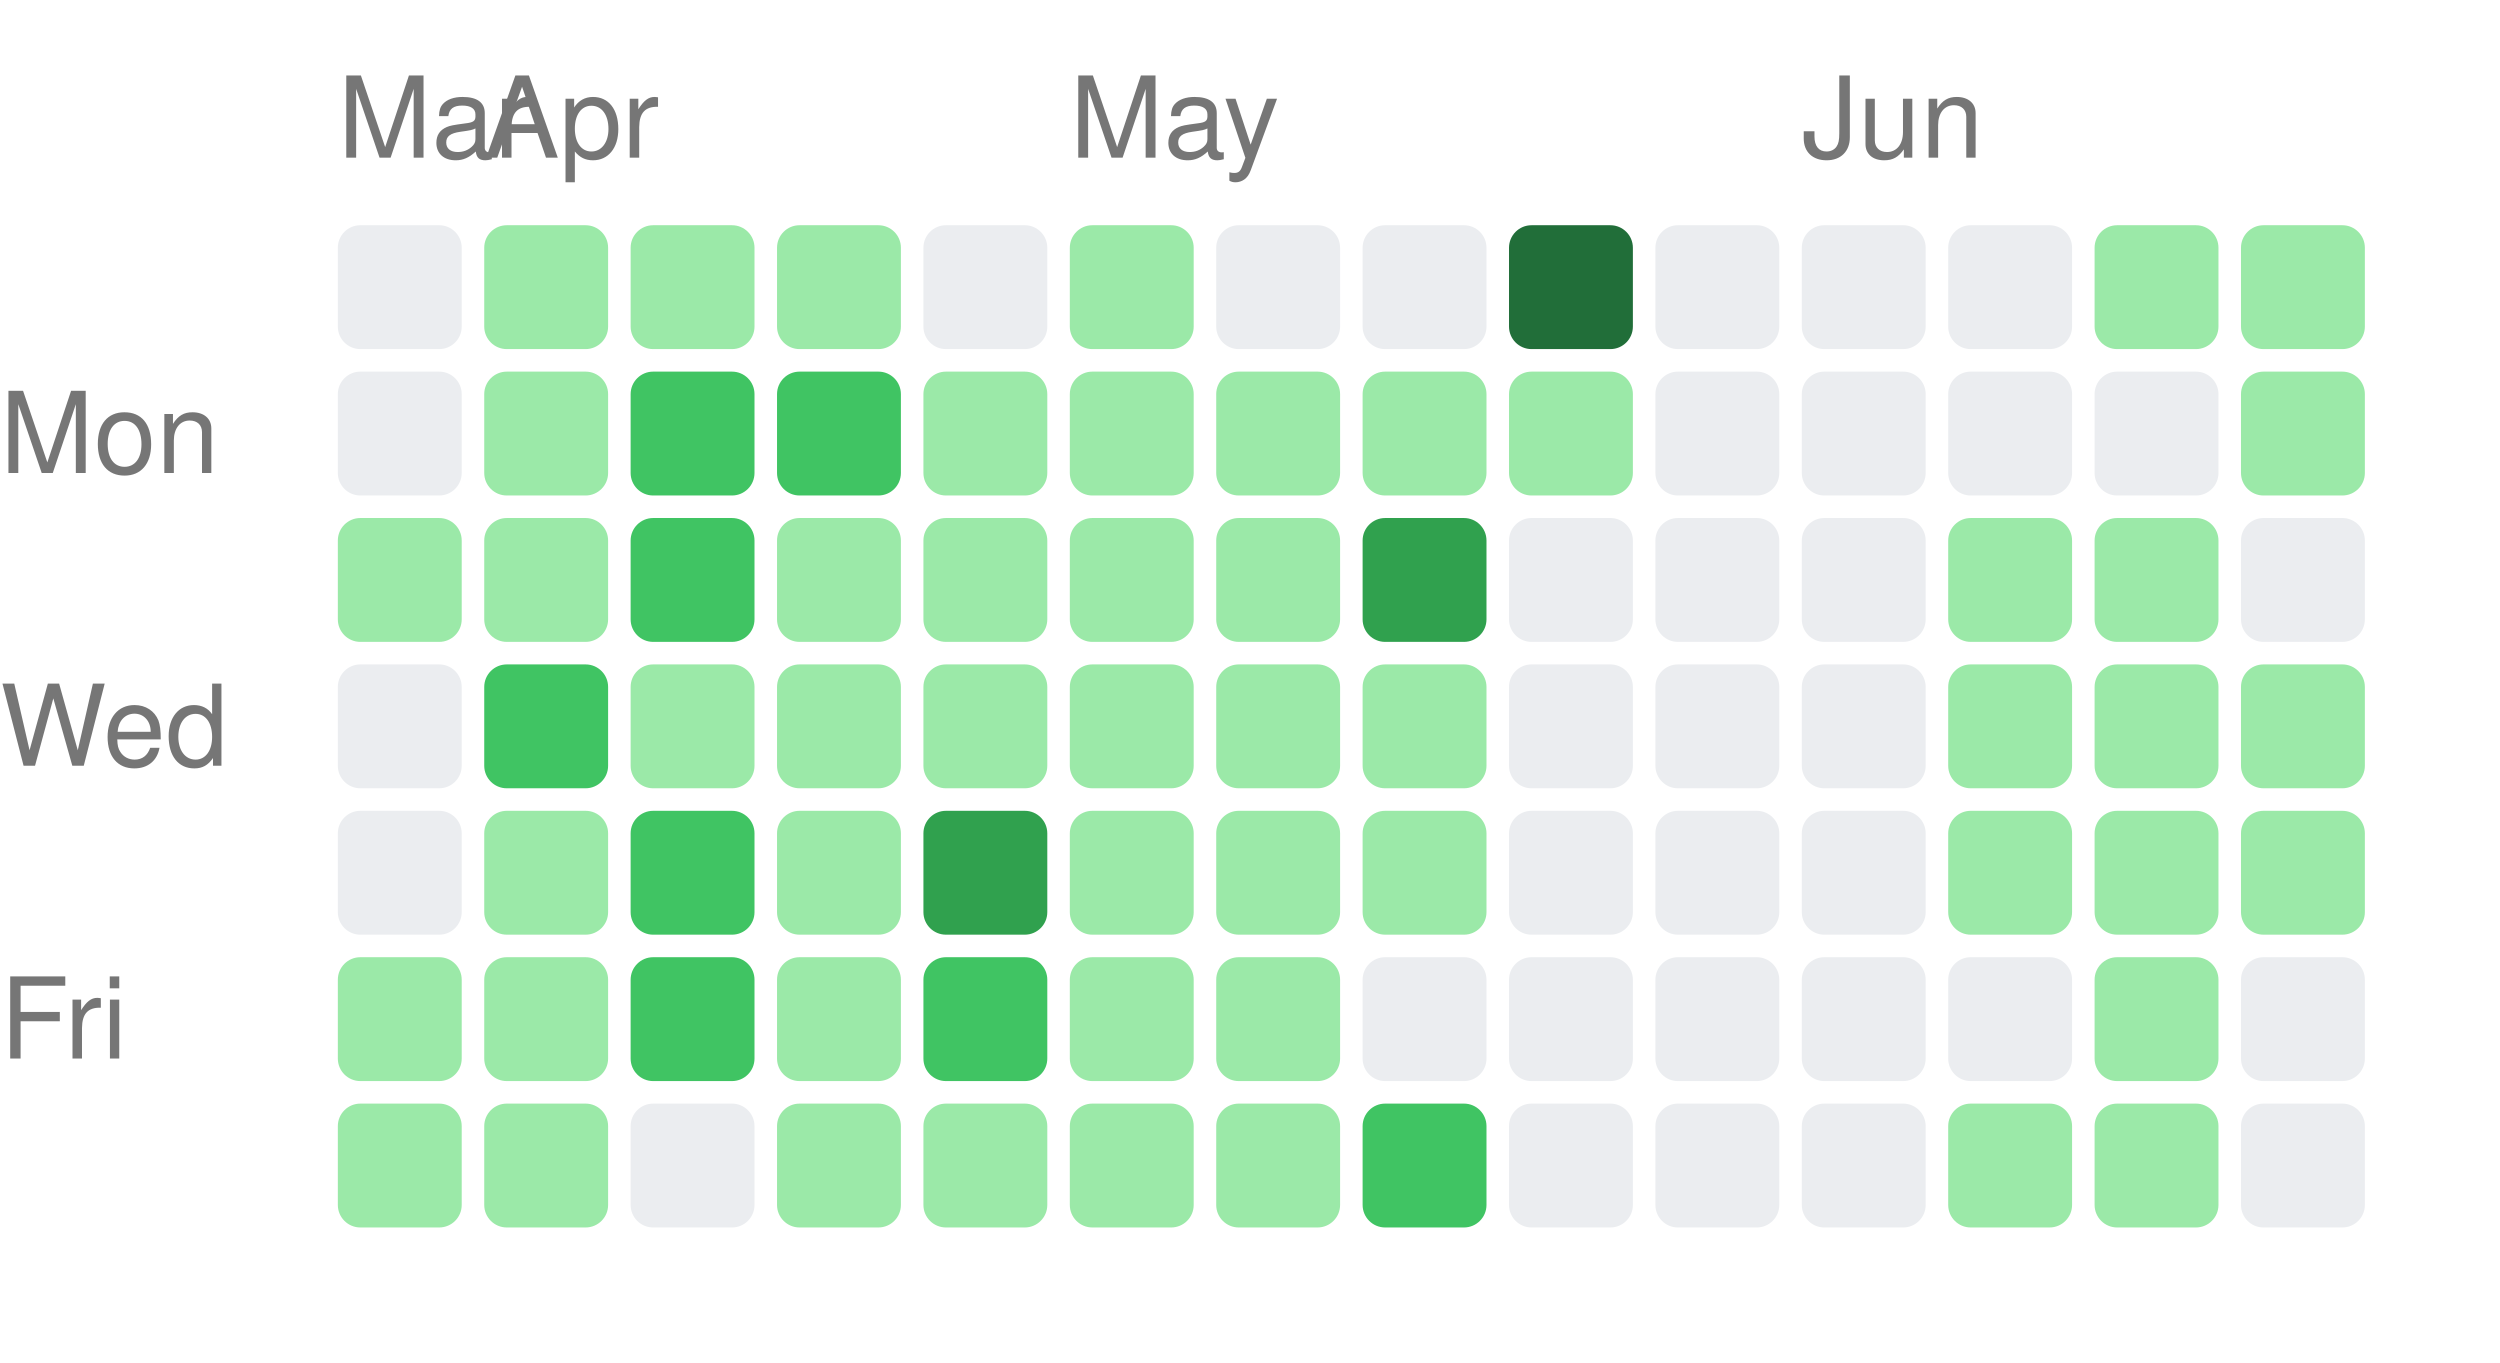
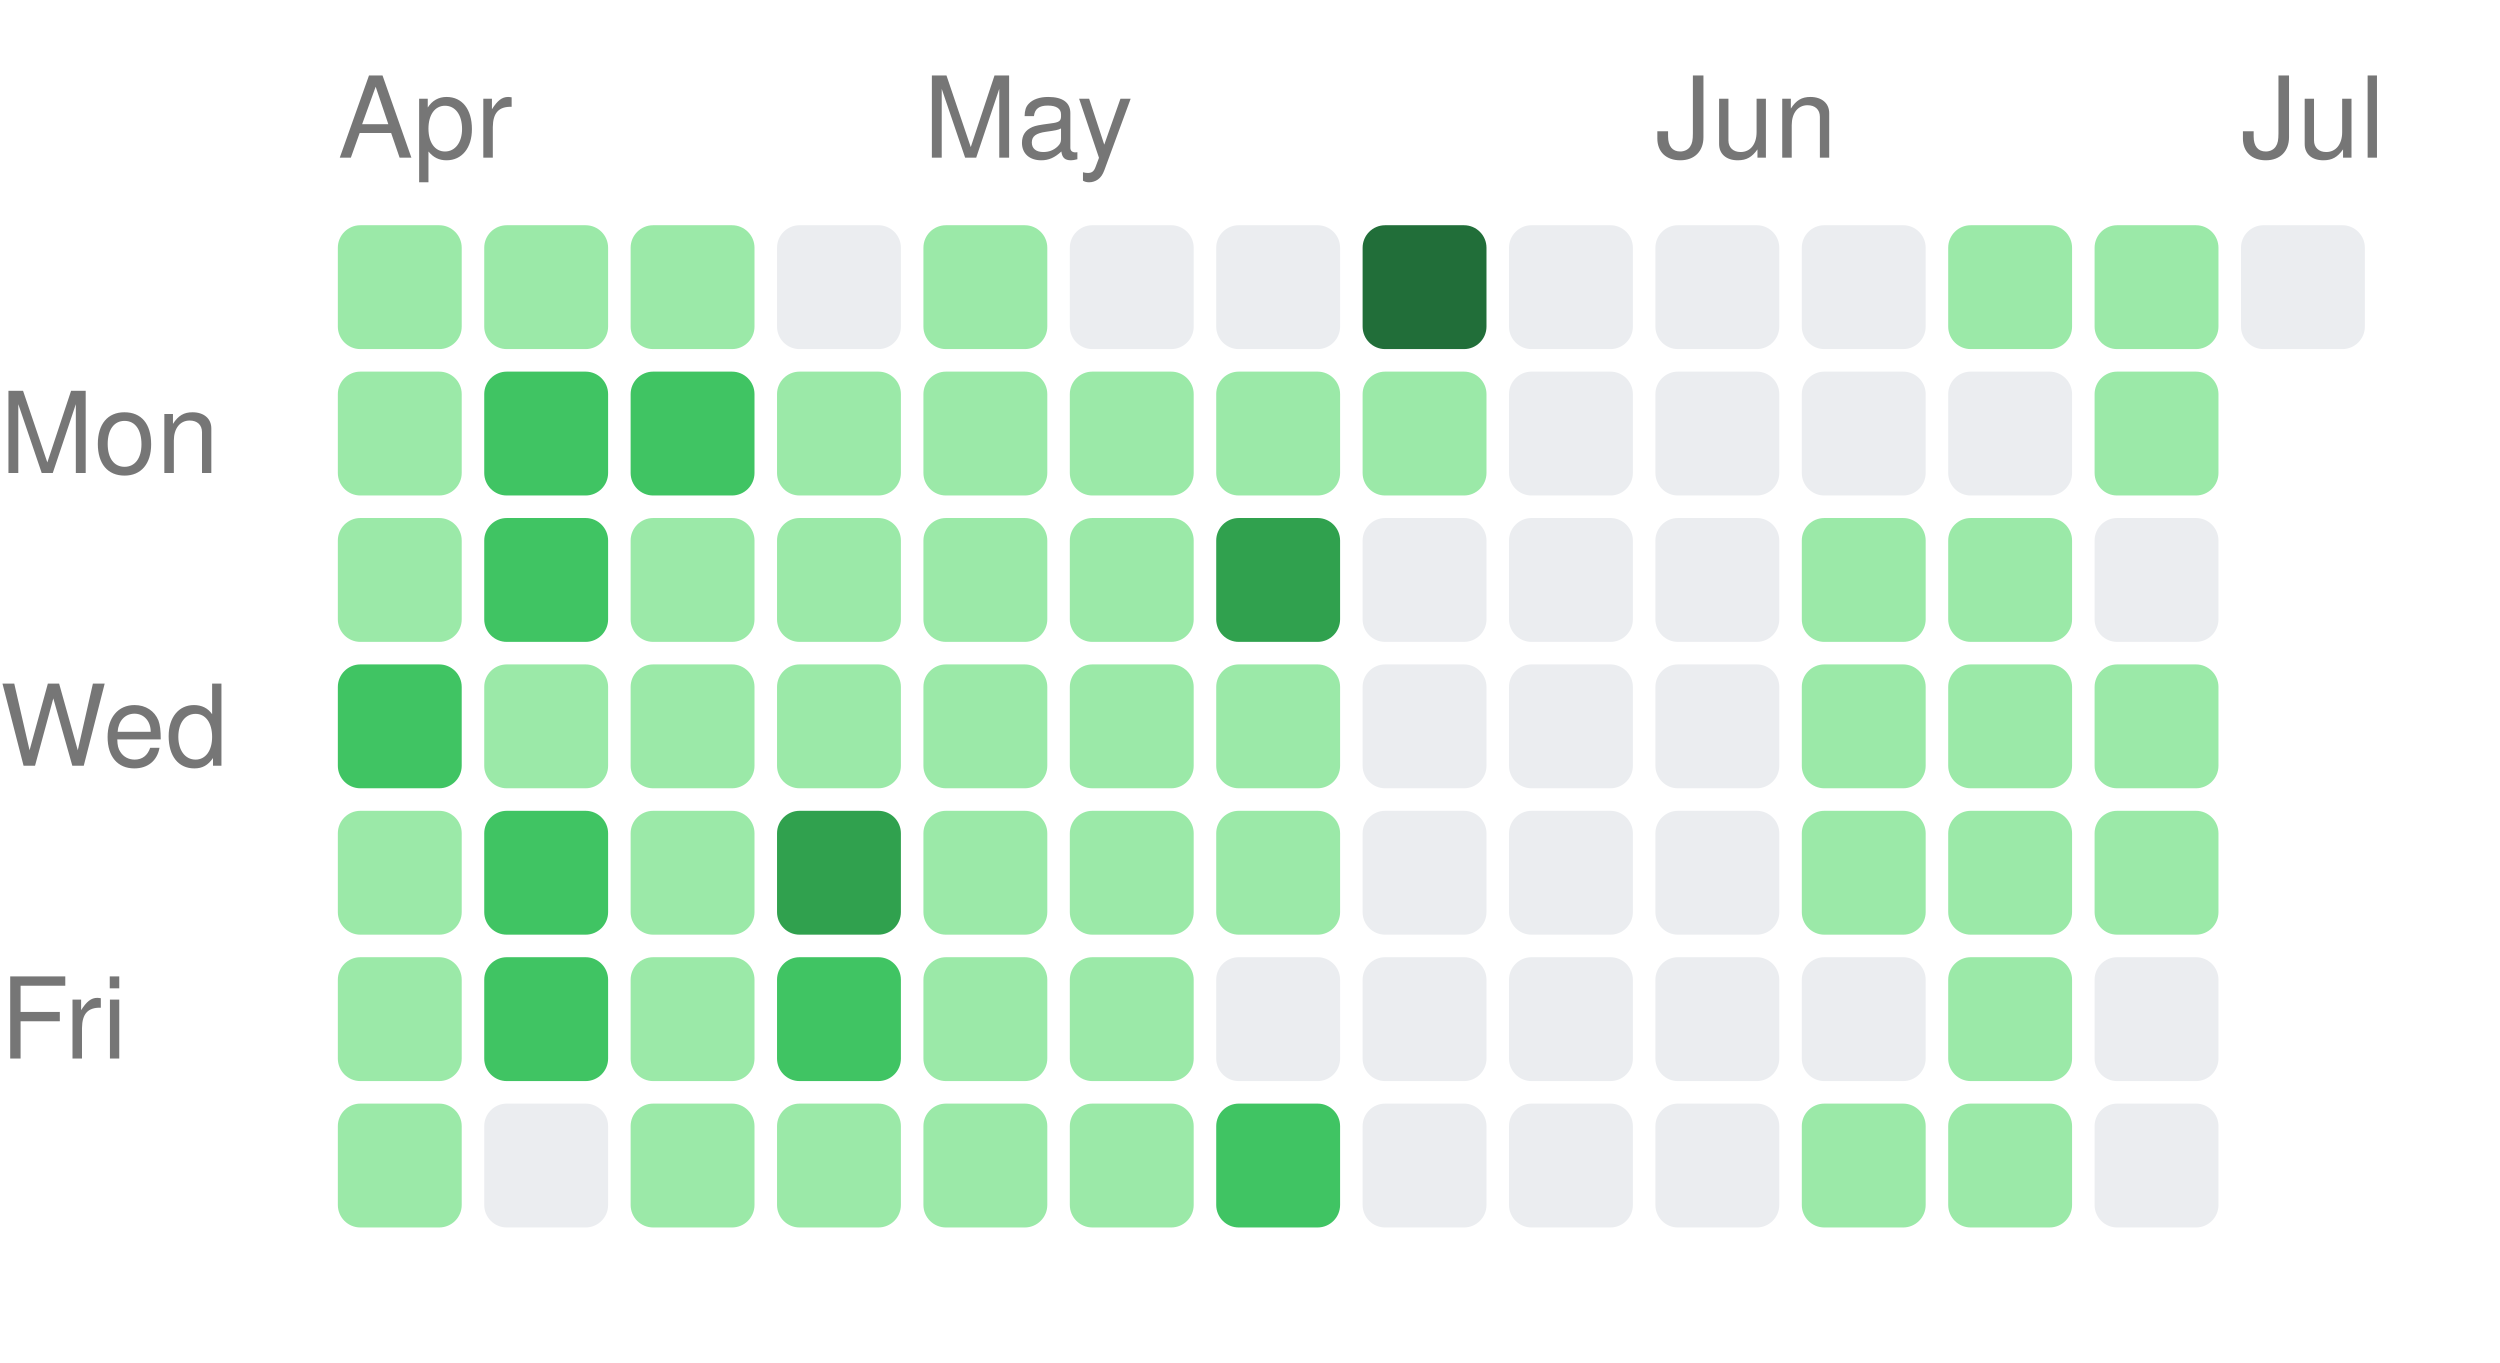
<svg xmlns="http://www.w3.org/2000/svg" width="222" height="121" viewBox="0 0 222 121">
  <style>text { fill: #767676; font-size: 10px; font-family: -apple-system, BlinkMacSystemFont, "Segoe UI", Helvetica, Arial, sans-serif; }</style>
-   <text x="30" y="14">Mar</text>
-   <text x="43" y="14">Apr</text>
-   <text x="95" y="14">May</text>
-   <text x="160" y="14">Jun</text>
+   <text x="30" y="14">Apr</text>
+   <text x="82" y="14">May</text>
+   <text x="147" y="14">Jun</text>
+   <text x="199" y="14">Jul</text>
  <text x="0" y="42" text-anchor="start">Mon</text>
  <text x="0" y="68" text-anchor="start">Wed</text>
  <text x="0" y="94" text-anchor="start">Fri</text>
-   <rect x="30" y="20" width="11" height="11" rx="2" ry="2" fill="#ebedf0" />
-   <rect x="30" y="33" width="11" height="11" rx="2" ry="2" fill="#ebedf0" />
+   <rect x="30" y="20" width="11" height="11" rx="2" ry="2" fill="#9be9a8" />
+   <rect x="30" y="33" width="11" height="11" rx="2" ry="2" fill="#9be9a8" />
  <rect x="30" y="46" width="11" height="11" rx="2" ry="2" fill="#9be9a8" />
-   <rect x="30" y="59" width="11" height="11" rx="2" ry="2" fill="#ebedf0" />
-   <rect x="30" y="72" width="11" height="11" rx="2" ry="2" fill="#ebedf0" />
+   <rect x="30" y="59" width="11" height="11" rx="2" ry="2" fill="#40c463" />
+   <rect x="30" y="72" width="11" height="11" rx="2" ry="2" fill="#9be9a8" />
  <rect x="30" y="85" width="11" height="11" rx="2" ry="2" fill="#9be9a8" />
  <rect x="30" y="98" width="11" height="11" rx="2" ry="2" fill="#9be9a8" />
  <rect x="43" y="20" width="11" height="11" rx="2" ry="2" fill="#9be9a8" />
-   <rect x="43" y="33" width="11" height="11" rx="2" ry="2" fill="#9be9a8" />
-   <rect x="43" y="46" width="11" height="11" rx="2" ry="2" fill="#9be9a8" />
-   <rect x="43" y="59" width="11" height="11" rx="2" ry="2" fill="#40c463" />
-   <rect x="43" y="72" width="11" height="11" rx="2" ry="2" fill="#9be9a8" />
-   <rect x="43" y="85" width="11" height="11" rx="2" ry="2" fill="#9be9a8" />
-   <rect x="43" y="98" width="11" height="11" rx="2" ry="2" fill="#9be9a8" />
+   <rect x="43" y="33" width="11" height="11" rx="2" ry="2" fill="#40c463" />
+   <rect x="43" y="46" width="11" height="11" rx="2" ry="2" fill="#40c463" />
+   <rect x="43" y="59" width="11" height="11" rx="2" ry="2" fill="#9be9a8" />
+   <rect x="43" y="72" width="11" height="11" rx="2" ry="2" fill="#40c463" />
+   <rect x="43" y="85" width="11" height="11" rx="2" ry="2" fill="#40c463" />
+   <rect x="43" y="98" width="11" height="11" rx="2" ry="2" fill="#ebedf0" />
  <rect x="56" y="20" width="11" height="11" rx="2" ry="2" fill="#9be9a8" />
  <rect x="56" y="33" width="11" height="11" rx="2" ry="2" fill="#40c463" />
-   <rect x="56" y="46" width="11" height="11" rx="2" ry="2" fill="#40c463" />
+   <rect x="56" y="46" width="11" height="11" rx="2" ry="2" fill="#9be9a8" />
  <rect x="56" y="59" width="11" height="11" rx="2" ry="2" fill="#9be9a8" />
-   <rect x="56" y="72" width="11" height="11" rx="2" ry="2" fill="#40c463" />
-   <rect x="56" y="85" width="11" height="11" rx="2" ry="2" fill="#40c463" />
-   <rect x="56" y="98" width="11" height="11" rx="2" ry="2" fill="#ebedf0" />
-   <rect x="69" y="20" width="11" height="11" rx="2" ry="2" fill="#9be9a8" />
-   <rect x="69" y="33" width="11" height="11" rx="2" ry="2" fill="#40c463" />
+   <rect x="56" y="72" width="11" height="11" rx="2" ry="2" fill="#9be9a8" />
+   <rect x="56" y="85" width="11" height="11" rx="2" ry="2" fill="#9be9a8" />
+   <rect x="56" y="98" width="11" height="11" rx="2" ry="2" fill="#9be9a8" />
+   <rect x="69" y="20" width="11" height="11" rx="2" ry="2" fill="#ebedf0" />
+   <rect x="69" y="33" width="11" height="11" rx="2" ry="2" fill="#9be9a8" />
  <rect x="69" y="46" width="11" height="11" rx="2" ry="2" fill="#9be9a8" />
  <rect x="69" y="59" width="11" height="11" rx="2" ry="2" fill="#9be9a8" />
-   <rect x="69" y="72" width="11" height="11" rx="2" ry="2" fill="#9be9a8" />
-   <rect x="69" y="85" width="11" height="11" rx="2" ry="2" fill="#9be9a8" />
+   <rect x="69" y="72" width="11" height="11" rx="2" ry="2" fill="#30a14e" />
+   <rect x="69" y="85" width="11" height="11" rx="2" ry="2" fill="#40c463" />
  <rect x="69" y="98" width="11" height="11" rx="2" ry="2" fill="#9be9a8" />
-   <rect x="82" y="20" width="11" height="11" rx="2" ry="2" fill="#ebedf0" />
+   <rect x="82" y="20" width="11" height="11" rx="2" ry="2" fill="#9be9a8" />
  <rect x="82" y="33" width="11" height="11" rx="2" ry="2" fill="#9be9a8" />
  <rect x="82" y="46" width="11" height="11" rx="2" ry="2" fill="#9be9a8" />
  <rect x="82" y="59" width="11" height="11" rx="2" ry="2" fill="#9be9a8" />
-   <rect x="82" y="72" width="11" height="11" rx="2" ry="2" fill="#30a14e" />
-   <rect x="82" y="85" width="11" height="11" rx="2" ry="2" fill="#40c463" />
+   <rect x="82" y="72" width="11" height="11" rx="2" ry="2" fill="#9be9a8" />
+   <rect x="82" y="85" width="11" height="11" rx="2" ry="2" fill="#9be9a8" />
  <rect x="82" y="98" width="11" height="11" rx="2" ry="2" fill="#9be9a8" />
-   <rect x="95" y="20" width="11" height="11" rx="2" ry="2" fill="#9be9a8" />
+   <rect x="95" y="20" width="11" height="11" rx="2" ry="2" fill="#ebedf0" />
  <rect x="95" y="33" width="11" height="11" rx="2" ry="2" fill="#9be9a8" />
  <rect x="95" y="46" width="11" height="11" rx="2" ry="2" fill="#9be9a8" />
  <rect x="95" y="59" width="11" height="11" rx="2" ry="2" fill="#9be9a8" />
  <rect x="95" y="72" width="11" height="11" rx="2" ry="2" fill="#9be9a8" />
  <rect x="95" y="85" width="11" height="11" rx="2" ry="2" fill="#9be9a8" />
  <rect x="95" y="98" width="11" height="11" rx="2" ry="2" fill="#9be9a8" />
  <rect x="108" y="20" width="11" height="11" rx="2" ry="2" fill="#ebedf0" />
  <rect x="108" y="33" width="11" height="11" rx="2" ry="2" fill="#9be9a8" />
-   <rect x="108" y="46" width="11" height="11" rx="2" ry="2" fill="#9be9a8" />
+   <rect x="108" y="46" width="11" height="11" rx="2" ry="2" fill="#30a14e" />
  <rect x="108" y="59" width="11" height="11" rx="2" ry="2" fill="#9be9a8" />
  <rect x="108" y="72" width="11" height="11" rx="2" ry="2" fill="#9be9a8" />
-   <rect x="108" y="85" width="11" height="11" rx="2" ry="2" fill="#9be9a8" />
-   <rect x="108" y="98" width="11" height="11" rx="2" ry="2" fill="#9be9a8" />
-   <rect x="121" y="20" width="11" height="11" rx="2" ry="2" fill="#ebedf0" />
+   <rect x="108" y="85" width="11" height="11" rx="2" ry="2" fill="#ebedf0" />
+   <rect x="108" y="98" width="11" height="11" rx="2" ry="2" fill="#40c463" />
+   <rect x="121" y="20" width="11" height="11" rx="2" ry="2" fill="#216e39" />
  <rect x="121" y="33" width="11" height="11" rx="2" ry="2" fill="#9be9a8" />
-   <rect x="121" y="46" width="11" height="11" rx="2" ry="2" fill="#30a14e" />
-   <rect x="121" y="59" width="11" height="11" rx="2" ry="2" fill="#9be9a8" />
-   <rect x="121" y="72" width="11" height="11" rx="2" ry="2" fill="#9be9a8" />
+   <rect x="121" y="46" width="11" height="11" rx="2" ry="2" fill="#ebedf0" />
+   <rect x="121" y="59" width="11" height="11" rx="2" ry="2" fill="#ebedf0" />
+   <rect x="121" y="72" width="11" height="11" rx="2" ry="2" fill="#ebedf0" />
  <rect x="121" y="85" width="11" height="11" rx="2" ry="2" fill="#ebedf0" />
-   <rect x="121" y="98" width="11" height="11" rx="2" ry="2" fill="#40c463" />
-   <rect x="134" y="20" width="11" height="11" rx="2" ry="2" fill="#216e39" />
-   <rect x="134" y="33" width="11" height="11" rx="2" ry="2" fill="#9be9a8" />
+   <rect x="121" y="98" width="11" height="11" rx="2" ry="2" fill="#ebedf0" />
+   <rect x="134" y="20" width="11" height="11" rx="2" ry="2" fill="#ebedf0" />
+   <rect x="134" y="33" width="11" height="11" rx="2" ry="2" fill="#ebedf0" />
  <rect x="134" y="46" width="11" height="11" rx="2" ry="2" fill="#ebedf0" />
  <rect x="134" y="59" width="11" height="11" rx="2" ry="2" fill="#ebedf0" />
  <rect x="134" y="72" width="11" height="11" rx="2" ry="2" fill="#ebedf0" />
  <rect x="134" y="85" width="11" height="11" rx="2" ry="2" fill="#ebedf0" />
  <rect x="134" y="98" width="11" height="11" rx="2" ry="2" fill="#ebedf0" />
  <rect x="147" y="20" width="11" height="11" rx="2" ry="2" fill="#ebedf0" />
  <rect x="147" y="33" width="11" height="11" rx="2" ry="2" fill="#ebedf0" />
  <rect x="147" y="46" width="11" height="11" rx="2" ry="2" fill="#ebedf0" />
  <rect x="147" y="59" width="11" height="11" rx="2" ry="2" fill="#ebedf0" />
  <rect x="147" y="72" width="11" height="11" rx="2" ry="2" fill="#ebedf0" />
  <rect x="147" y="85" width="11" height="11" rx="2" ry="2" fill="#ebedf0" />
  <rect x="147" y="98" width="11" height="11" rx="2" ry="2" fill="#ebedf0" />
  <rect x="160" y="20" width="11" height="11" rx="2" ry="2" fill="#ebedf0" />
  <rect x="160" y="33" width="11" height="11" rx="2" ry="2" fill="#ebedf0" />
-   <rect x="160" y="46" width="11" height="11" rx="2" ry="2" fill="#ebedf0" />
-   <rect x="160" y="59" width="11" height="11" rx="2" ry="2" fill="#ebedf0" />
-   <rect x="160" y="72" width="11" height="11" rx="2" ry="2" fill="#ebedf0" />
+   <rect x="160" y="46" width="11" height="11" rx="2" ry="2" fill="#9be9a8" />
+   <rect x="160" y="59" width="11" height="11" rx="2" ry="2" fill="#9be9a8" />
+   <rect x="160" y="72" width="11" height="11" rx="2" ry="2" fill="#9be9a8" />
  <rect x="160" y="85" width="11" height="11" rx="2" ry="2" fill="#ebedf0" />
-   <rect x="160" y="98" width="11" height="11" rx="2" ry="2" fill="#ebedf0" />
-   <rect x="173" y="20" width="11" height="11" rx="2" ry="2" fill="#ebedf0" />
+   <rect x="160" y="98" width="11" height="11" rx="2" ry="2" fill="#9be9a8" />
+   <rect x="173" y="20" width="11" height="11" rx="2" ry="2" fill="#9be9a8" />
  <rect x="173" y="33" width="11" height="11" rx="2" ry="2" fill="#ebedf0" />
  <rect x="173" y="46" width="11" height="11" rx="2" ry="2" fill="#9be9a8" />
  <rect x="173" y="59" width="11" height="11" rx="2" ry="2" fill="#9be9a8" />
  <rect x="173" y="72" width="11" height="11" rx="2" ry="2" fill="#9be9a8" />
-   <rect x="173" y="85" width="11" height="11" rx="2" ry="2" fill="#ebedf0" />
+   <rect x="173" y="85" width="11" height="11" rx="2" ry="2" fill="#9be9a8" />
  <rect x="173" y="98" width="11" height="11" rx="2" ry="2" fill="#9be9a8" />
  <rect x="186" y="20" width="11" height="11" rx="2" ry="2" fill="#9be9a8" />
-   <rect x="186" y="33" width="11" height="11" rx="2" ry="2" fill="#ebedf0" />
-   <rect x="186" y="46" width="11" height="11" rx="2" ry="2" fill="#9be9a8" />
+   <rect x="186" y="33" width="11" height="11" rx="2" ry="2" fill="#9be9a8" />
+   <rect x="186" y="46" width="11" height="11" rx="2" ry="2" fill="#ebedf0" />
  <rect x="186" y="59" width="11" height="11" rx="2" ry="2" fill="#9be9a8" />
  <rect x="186" y="72" width="11" height="11" rx="2" ry="2" fill="#9be9a8" />
-   <rect x="186" y="85" width="11" height="11" rx="2" ry="2" fill="#9be9a8" />
-   <rect x="186" y="98" width="11" height="11" rx="2" ry="2" fill="#9be9a8" />
-   <rect x="199" y="20" width="11" height="11" rx="2" ry="2" fill="#9be9a8" />
-   <rect x="199" y="33" width="11" height="11" rx="2" ry="2" fill="#9be9a8" />
-   <rect x="199" y="46" width="11" height="11" rx="2" ry="2" fill="#ebedf0" />
-   <rect x="199" y="59" width="11" height="11" rx="2" ry="2" fill="#9be9a8" />
-   <rect x="199" y="72" width="11" height="11" rx="2" ry="2" fill="#9be9a8" />
-   <rect x="199" y="85" width="11" height="11" rx="2" ry="2" fill="#ebedf0" />
-   <rect x="199" y="98" width="11" height="11" rx="2" ry="2" fill="#ebedf0" />
+   <rect x="186" y="85" width="11" height="11" rx="2" ry="2" fill="#ebedf0" />
+   <rect x="186" y="98" width="11" height="11" rx="2" ry="2" fill="#ebedf0" />
+   <rect x="199" y="20" width="11" height="11" rx="2" ry="2" fill="#ebedf0" />
</svg>
